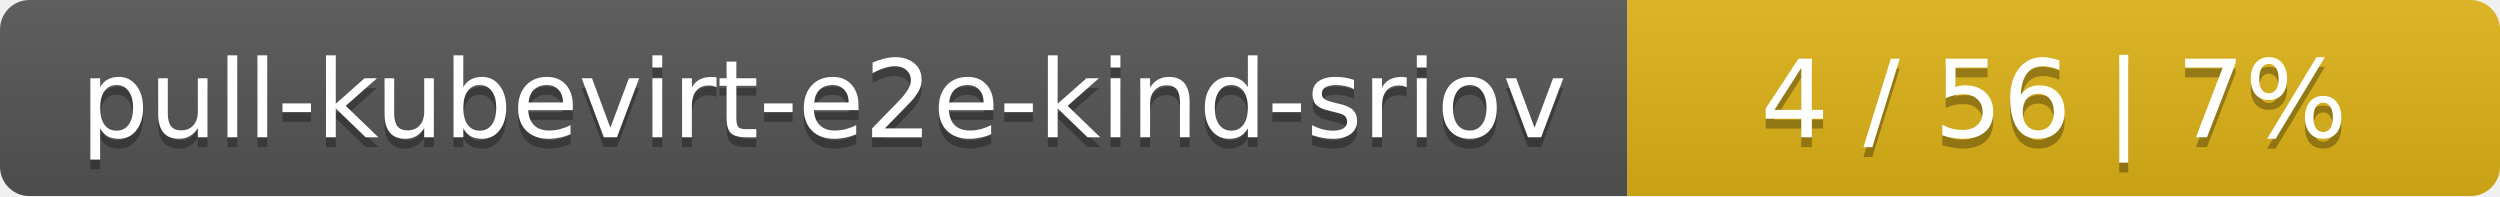
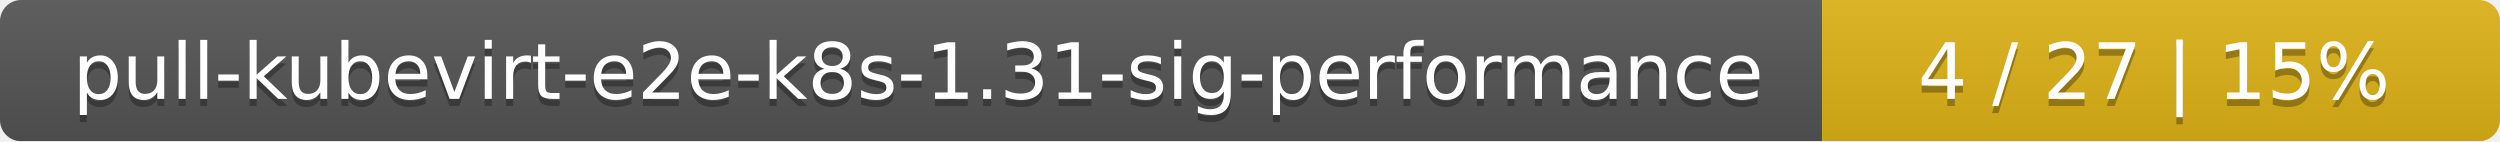
- <svg xmlns="http://www.w3.org/2000/svg" width="255" height="20">
+ <svg xmlns="http://www.w3.org/2000/svg" width="354" height="20">
  <linearGradient id="smooth" x2="0" y2="100%">
    <stop offset="0" stop-color="#bbb" stop-opacity=".1" />
    <stop offset="1" stop-opacity=".1" />
  </linearGradient>
  <mask id="round">
-     <rect width="255" height="20" rx="3" fill="#fff" />
+     <rect width="354" height="20" rx="3" fill="#fff" />
  </mask>
  <g mask="url(#round)">
-     <rect width="166" height="20" fill="#555" />
-     <rect x="166" width="89" height="20" fill="#dfb317" />
-     <rect width="255" height="20" fill="url(#smooth)" />
+     <rect width="258" height="20" fill="#555" />
+     <rect x="258" width="96" height="20" fill="#dfb317" />
+     <rect width="354" height="20" fill="url(#smooth)" />
  </g>
  <g fill="#fff" text-anchor="middle" font-family="DejaVu Sans,Verdana,Geneva,sans-serif" font-size="11">
-     <text x="84" y="15" fill="#010101" fill-opacity=".3">pull-kubevirt-e2e-kind-sriov</text>
-     <text x="84" y="14">pull-kubevirt-e2e-kind-sriov</text>
-     <text x="209.5" y="15" fill="#010101" fill-opacity=".3">4 / 56    |    7%</text>
-     <text x="209.5" y="14">4 / 56    |    7%</text>
+     <text x="130" y="15" fill="#010101" fill-opacity=".3">pull-kubevirt-e2e-k8s-1.31-sig-performance</text>
+     <text x="130" y="14">pull-kubevirt-e2e-k8s-1.31-sig-performance</text>
+     <text x="305" y="15" fill="#010101" fill-opacity=".3">4 / 27    |    15%</text>
+     <text x="305" y="14">4 / 27    |    15%</text>
  </g>
</svg>
